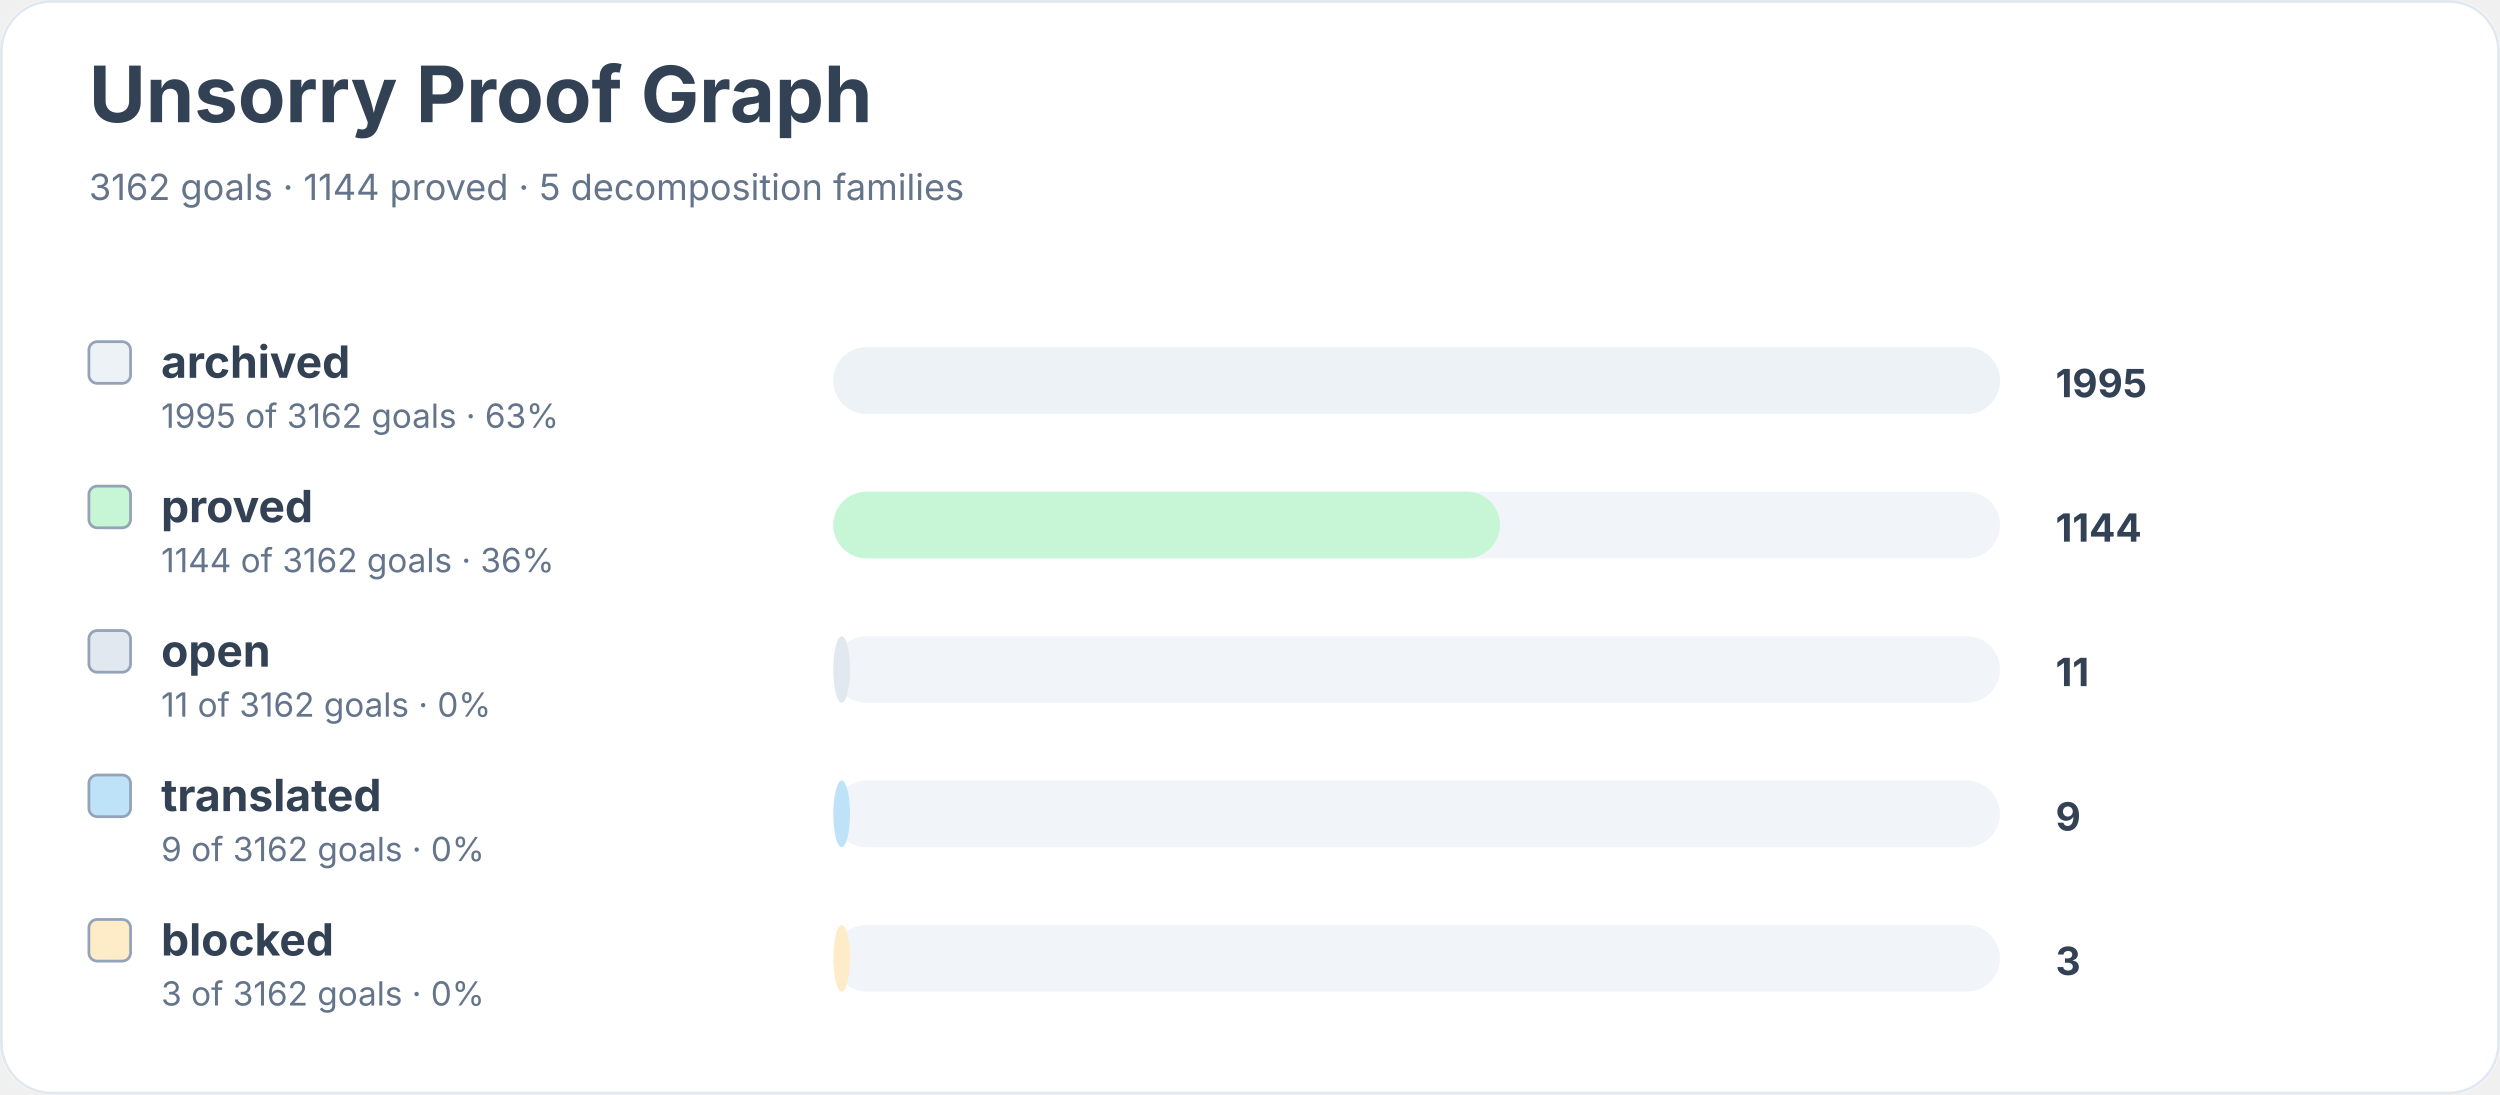
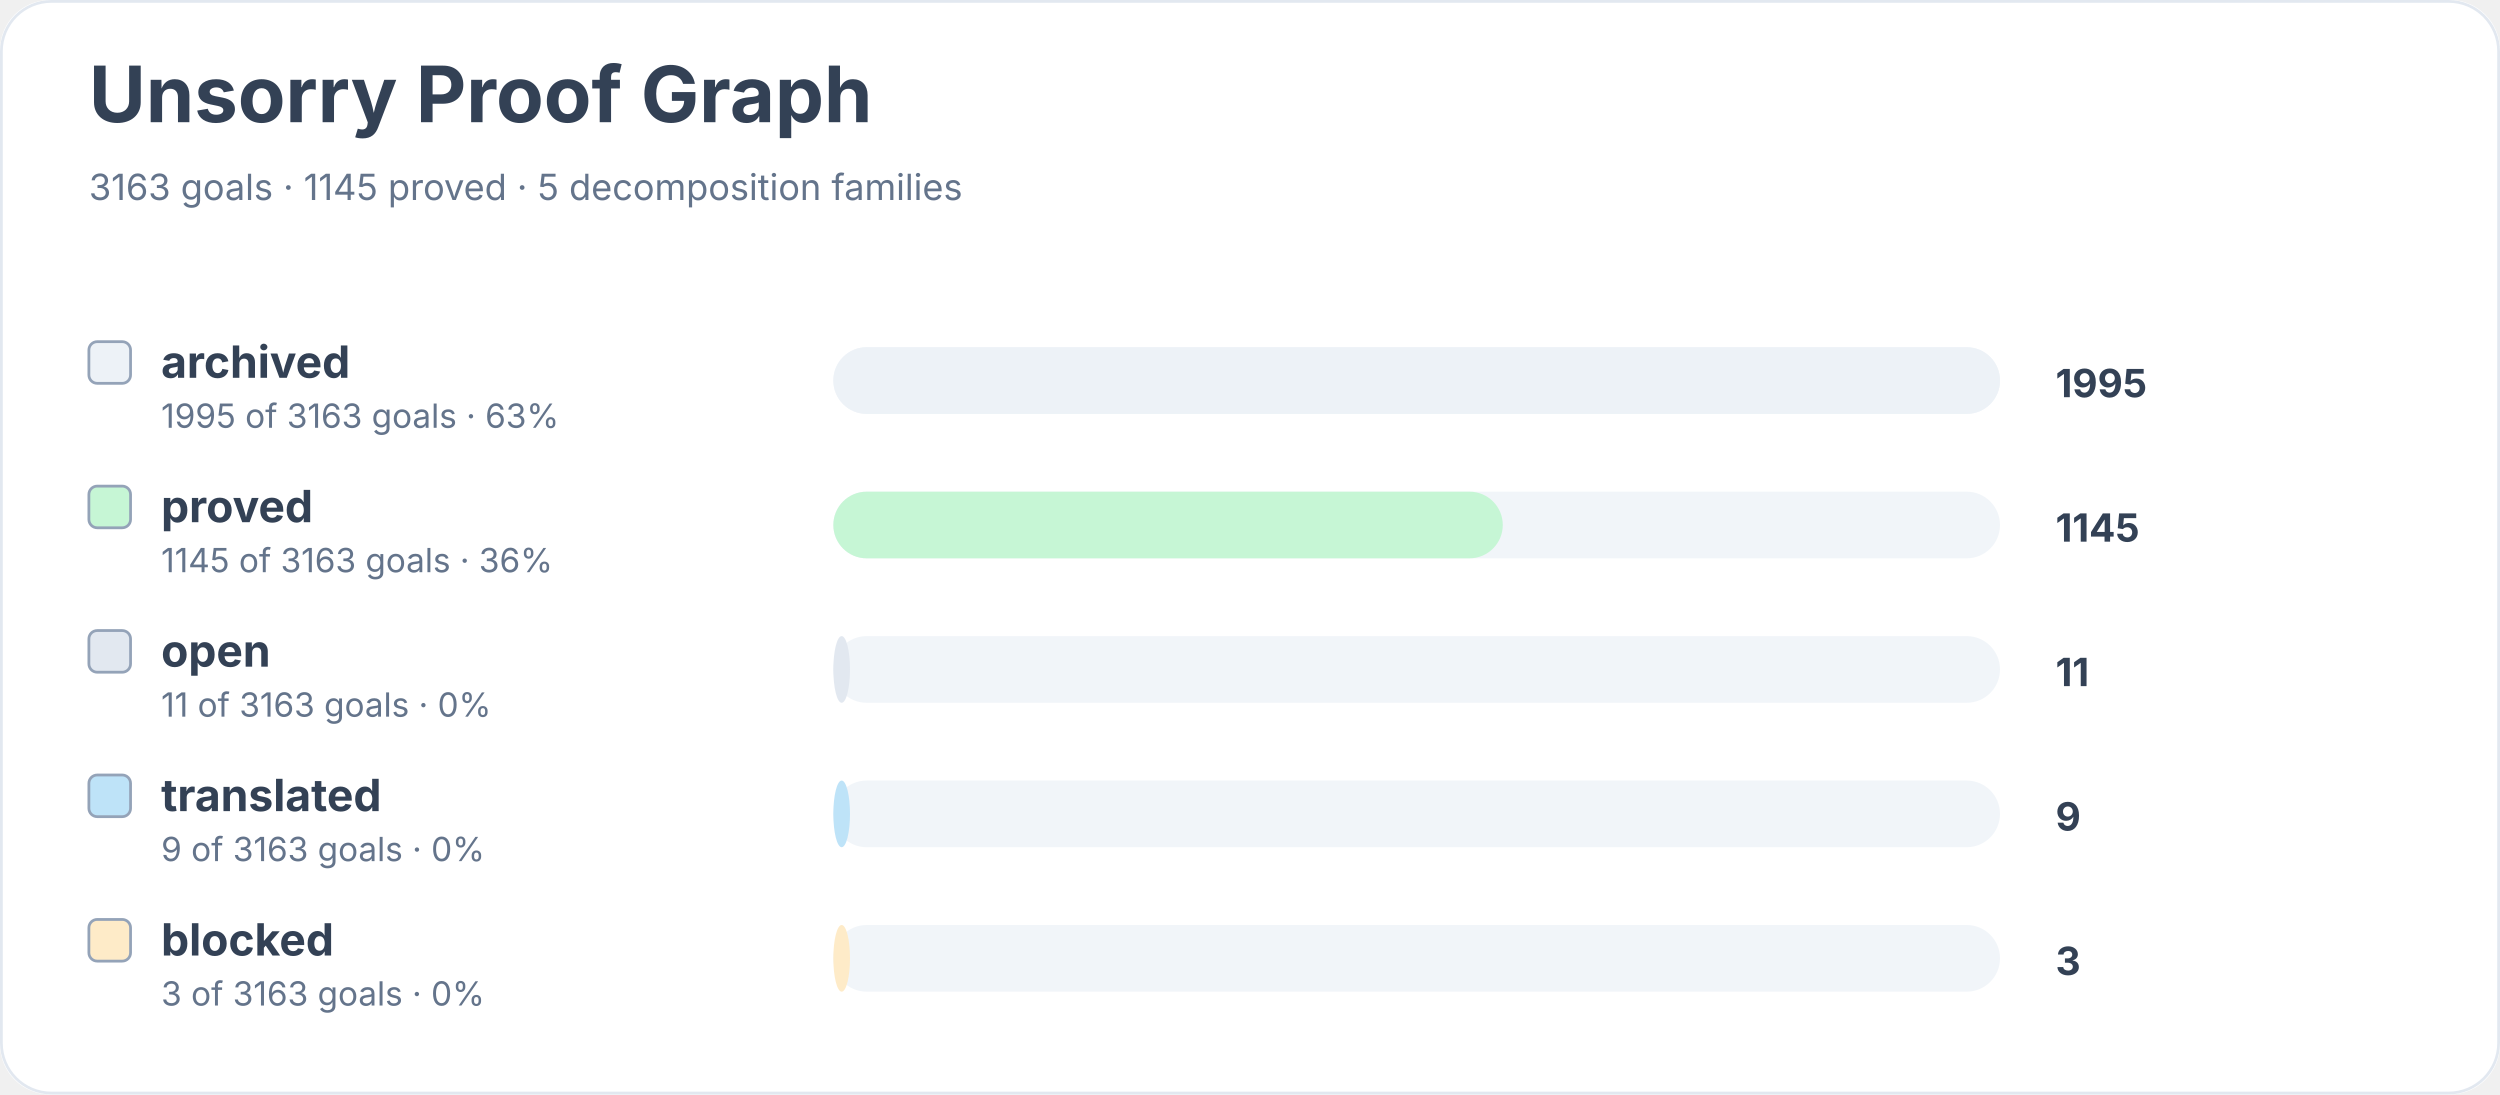
<svg xmlns="http://www.w3.org/2000/svg" width="900" height="394" viewBox="0 0 900 394" role="img" aria-labelledby="title desc">
  <rect width="900" height="100%" rx="18" fill="#ffffff" />
  <rect x="0.5" y="0.5" width="899" height="393" rx="18" fill="none" stroke="#e2e8f0" />
  <text x="32" y="44" font-family="Inter, system-ui, sans-serif" font-size="28" font-weight="700" fill="#334155">Unsorry Proof Graph</text>
-   <text x="32" y="72" font-family="Inter, system-ui, sans-serif" font-size="13" fill="#64748b">3162 goals · 1144 proved · 5 decomposition families</text>
+   <text x="32" y="72" font-family="Inter, system-ui, sans-serif" font-size="13" fill="#64748b">3163 goals · 1145 proved · 5 decomposition families</text>
  <rect x="32" y="123" width="15" height="15" rx="3" fill="#edf2f7" stroke="#94a3b8" />
  <text x="58" y="136" font-family="Inter, system-ui, sans-serif" font-size="16" font-weight="650" fill="#334155">archived</text>
-   <text x="58" y="154" font-family="Inter, system-ui, sans-serif" font-size="12" fill="#64748b">1995 of 3162 goals · 63%</text>
+   <text x="58" y="154" font-family="Inter, system-ui, sans-serif" font-size="12" fill="#64748b">1995 of 3163 goals · 63%</text>
  <rect x="300" y="125" width="420" height="24" rx="12" fill="#f1f5f9" />
  <rect x="300" y="125" width="420" height="24" rx="12" fill="#edf2f7" />
  <text x="740" y="143" font-family="Inter, system-ui, sans-serif" font-size="14" font-weight="700" fill="#334155">1995</text>
  <rect x="32" y="175" width="15" height="15" rx="3" fill="#c6f6d5" stroke="#94a3b8" />
  <text x="58" y="188" font-family="Inter, system-ui, sans-serif" font-size="16" font-weight="650" fill="#334155">proved</text>
-   <text x="58" y="206" font-family="Inter, system-ui, sans-serif" font-size="12" fill="#64748b">1144 of 3162 goals · 36%</text>
+   <text x="58" y="206" font-family="Inter, system-ui, sans-serif" font-size="12" fill="#64748b">1145 of 3163 goals · 36%</text>
  <rect x="300" y="177" width="420" height="24" rx="12" fill="#f1f5f9" />
-   <rect x="300" y="177" width="240" height="24" rx="12" fill="#c6f6d5" />
-   <text x="740" y="195" font-family="Inter, system-ui, sans-serif" font-size="14" font-weight="700" fill="#334155">1144</text>
+   <rect x="300" y="177" width="241" height="24" rx="12" fill="#c6f6d5" />
+   <text x="740" y="195" font-family="Inter, system-ui, sans-serif" font-size="14" font-weight="700" fill="#334155">1145</text>
  <rect x="32" y="227" width="15" height="15" rx="3" fill="#e2e8f0" stroke="#94a3b8" />
  <text x="58" y="240" font-family="Inter, system-ui, sans-serif" font-size="16" font-weight="650" fill="#334155">open</text>
-   <text x="58" y="258" font-family="Inter, system-ui, sans-serif" font-size="12" fill="#64748b">11 of 3162 goals · 0%</text>
+   <text x="58" y="258" font-family="Inter, system-ui, sans-serif" font-size="12" fill="#64748b">11 of 3163 goals · 0%</text>
  <rect x="300" y="229" width="420" height="24" rx="12" fill="#f1f5f9" />
  <rect x="300" y="229" width="6" height="24" rx="12" fill="#e2e8f0" />
  <text x="740" y="247" font-family="Inter, system-ui, sans-serif" font-size="14" font-weight="700" fill="#334155">11</text>
  <rect x="32" y="279" width="15" height="15" rx="3" fill="#bee3f8" stroke="#94a3b8" />
  <text x="58" y="292" font-family="Inter, system-ui, sans-serif" font-size="16" font-weight="650" fill="#334155">translated</text>
-   <text x="58" y="310" font-family="Inter, system-ui, sans-serif" font-size="12" fill="#64748b">9 of 3162 goals · 0%</text>
+   <text x="58" y="310" font-family="Inter, system-ui, sans-serif" font-size="12" fill="#64748b">9 of 3163 goals · 0%</text>
  <rect x="300" y="281" width="420" height="24" rx="12" fill="#f1f5f9" />
  <rect x="300" y="281" width="6" height="24" rx="12" fill="#bee3f8" />
  <text x="740" y="299" font-family="Inter, system-ui, sans-serif" font-size="14" font-weight="700" fill="#334155">9</text>
  <rect x="32" y="331" width="15" height="15" rx="3" fill="#feebc8" stroke="#94a3b8" />
  <text x="58" y="344" font-family="Inter, system-ui, sans-serif" font-size="16" font-weight="650" fill="#334155">blocked</text>
-   <text x="58" y="362" font-family="Inter, system-ui, sans-serif" font-size="12" fill="#64748b">3 of 3162 goals · 0%</text>
+   <text x="58" y="362" font-family="Inter, system-ui, sans-serif" font-size="12" fill="#64748b">3 of 3163 goals · 0%</text>
  <rect x="300" y="333" width="420" height="24" rx="12" fill="#f1f5f9" />
  <rect x="300" y="333" width="6" height="24" rx="12" fill="#feebc8" />
  <text x="740" y="351" font-family="Inter, system-ui, sans-serif" font-size="14" font-weight="700" fill="#334155">3</text>
</svg>
